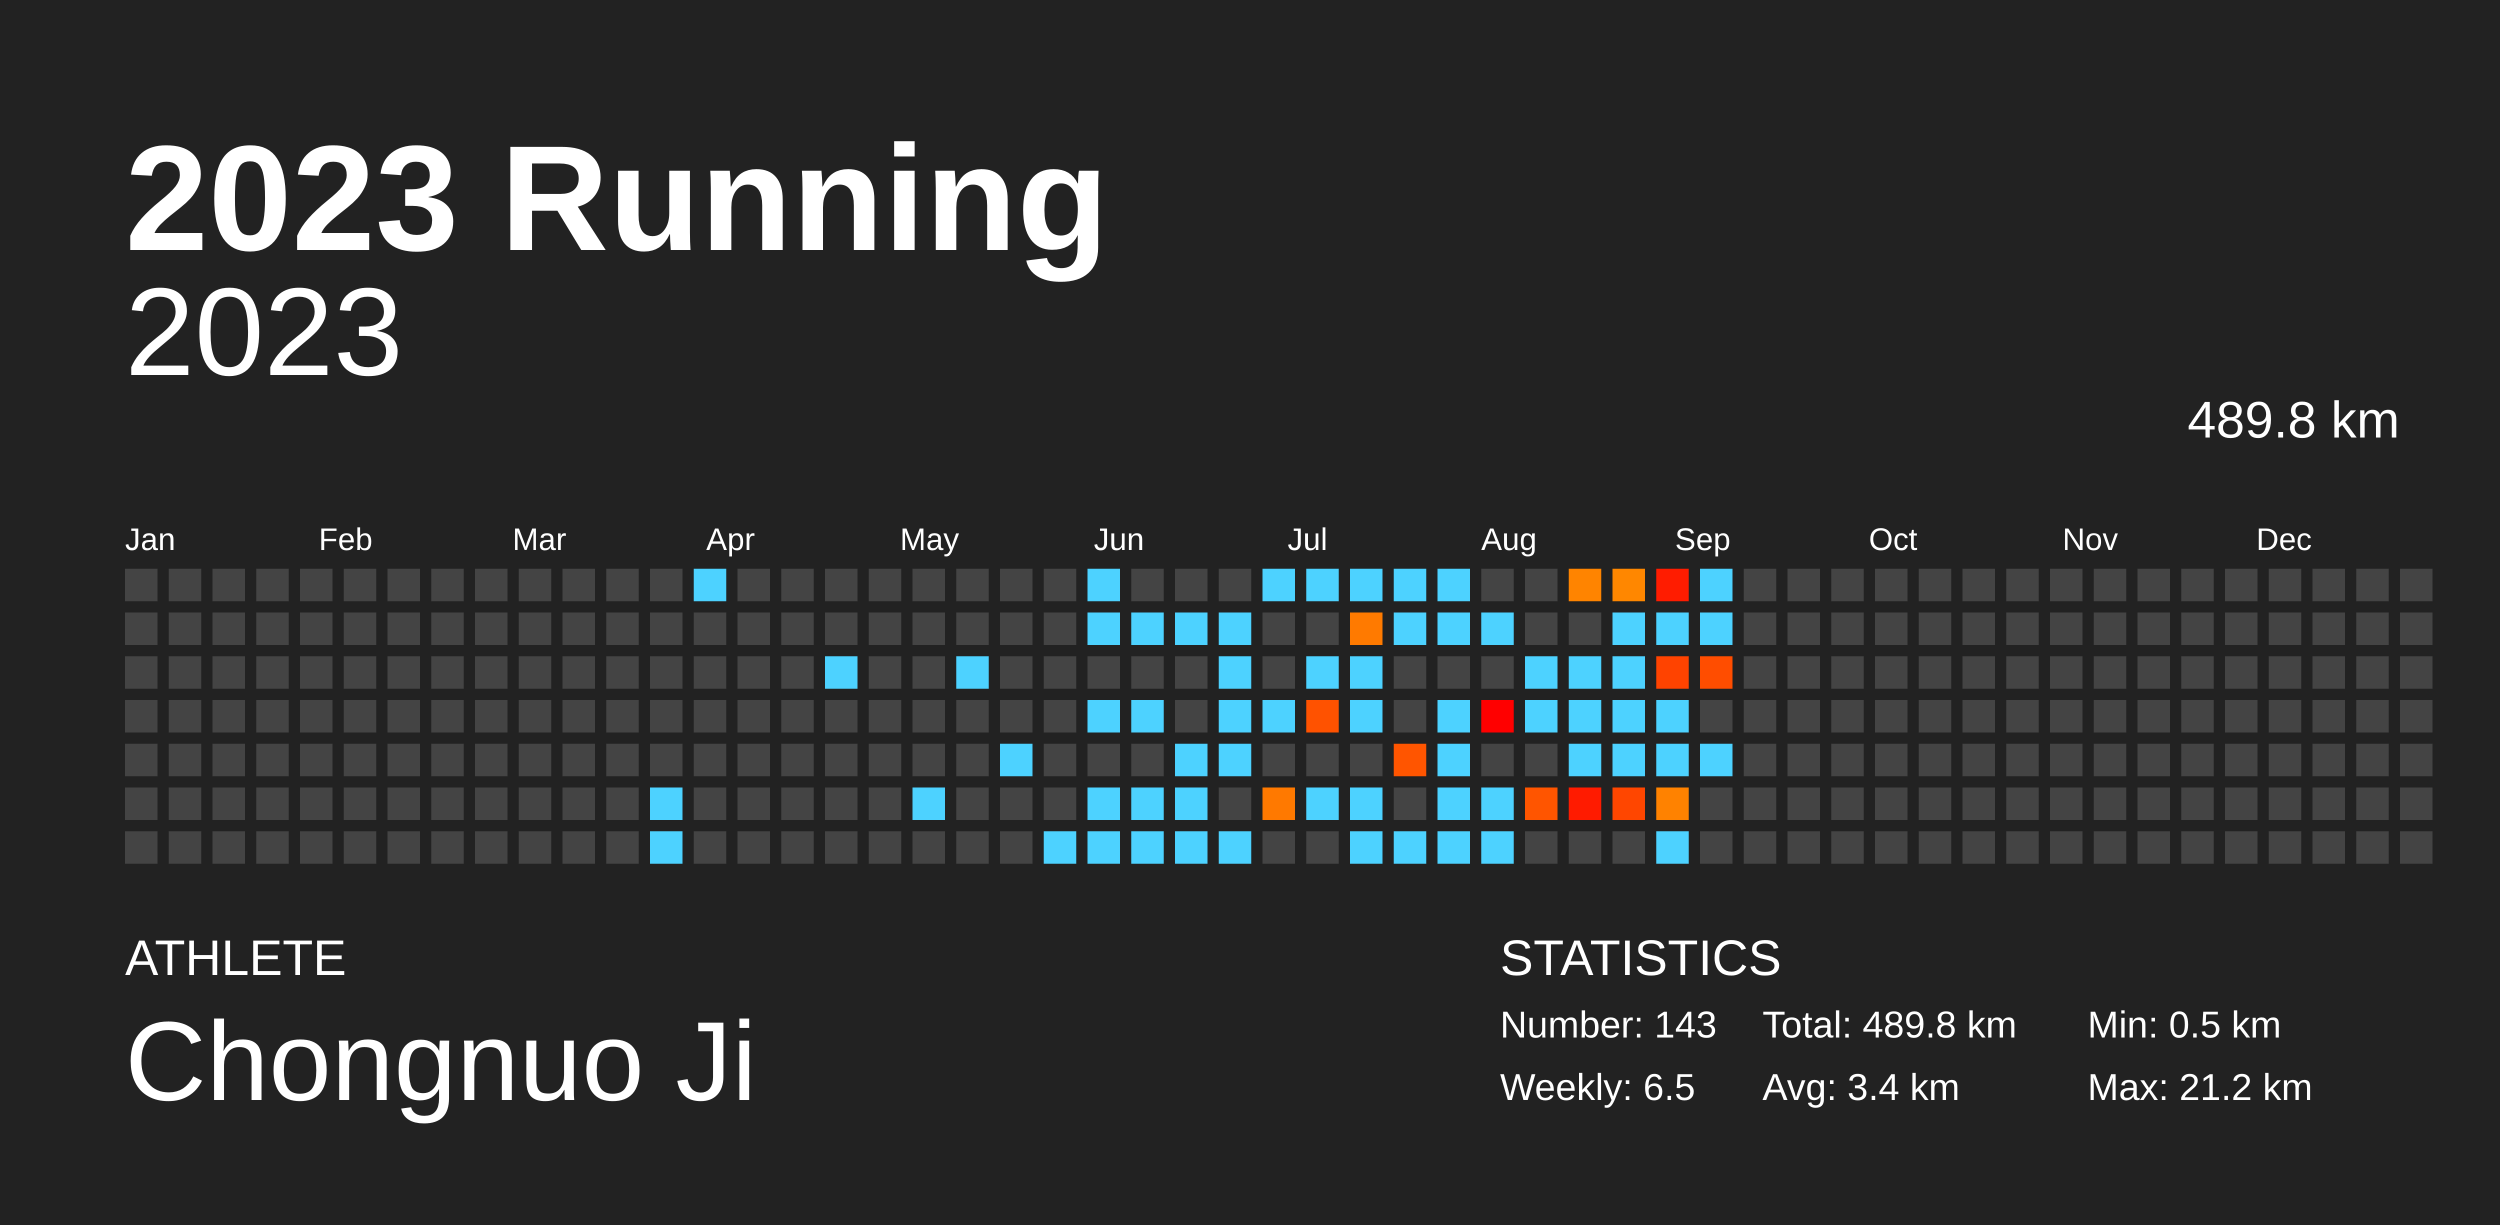
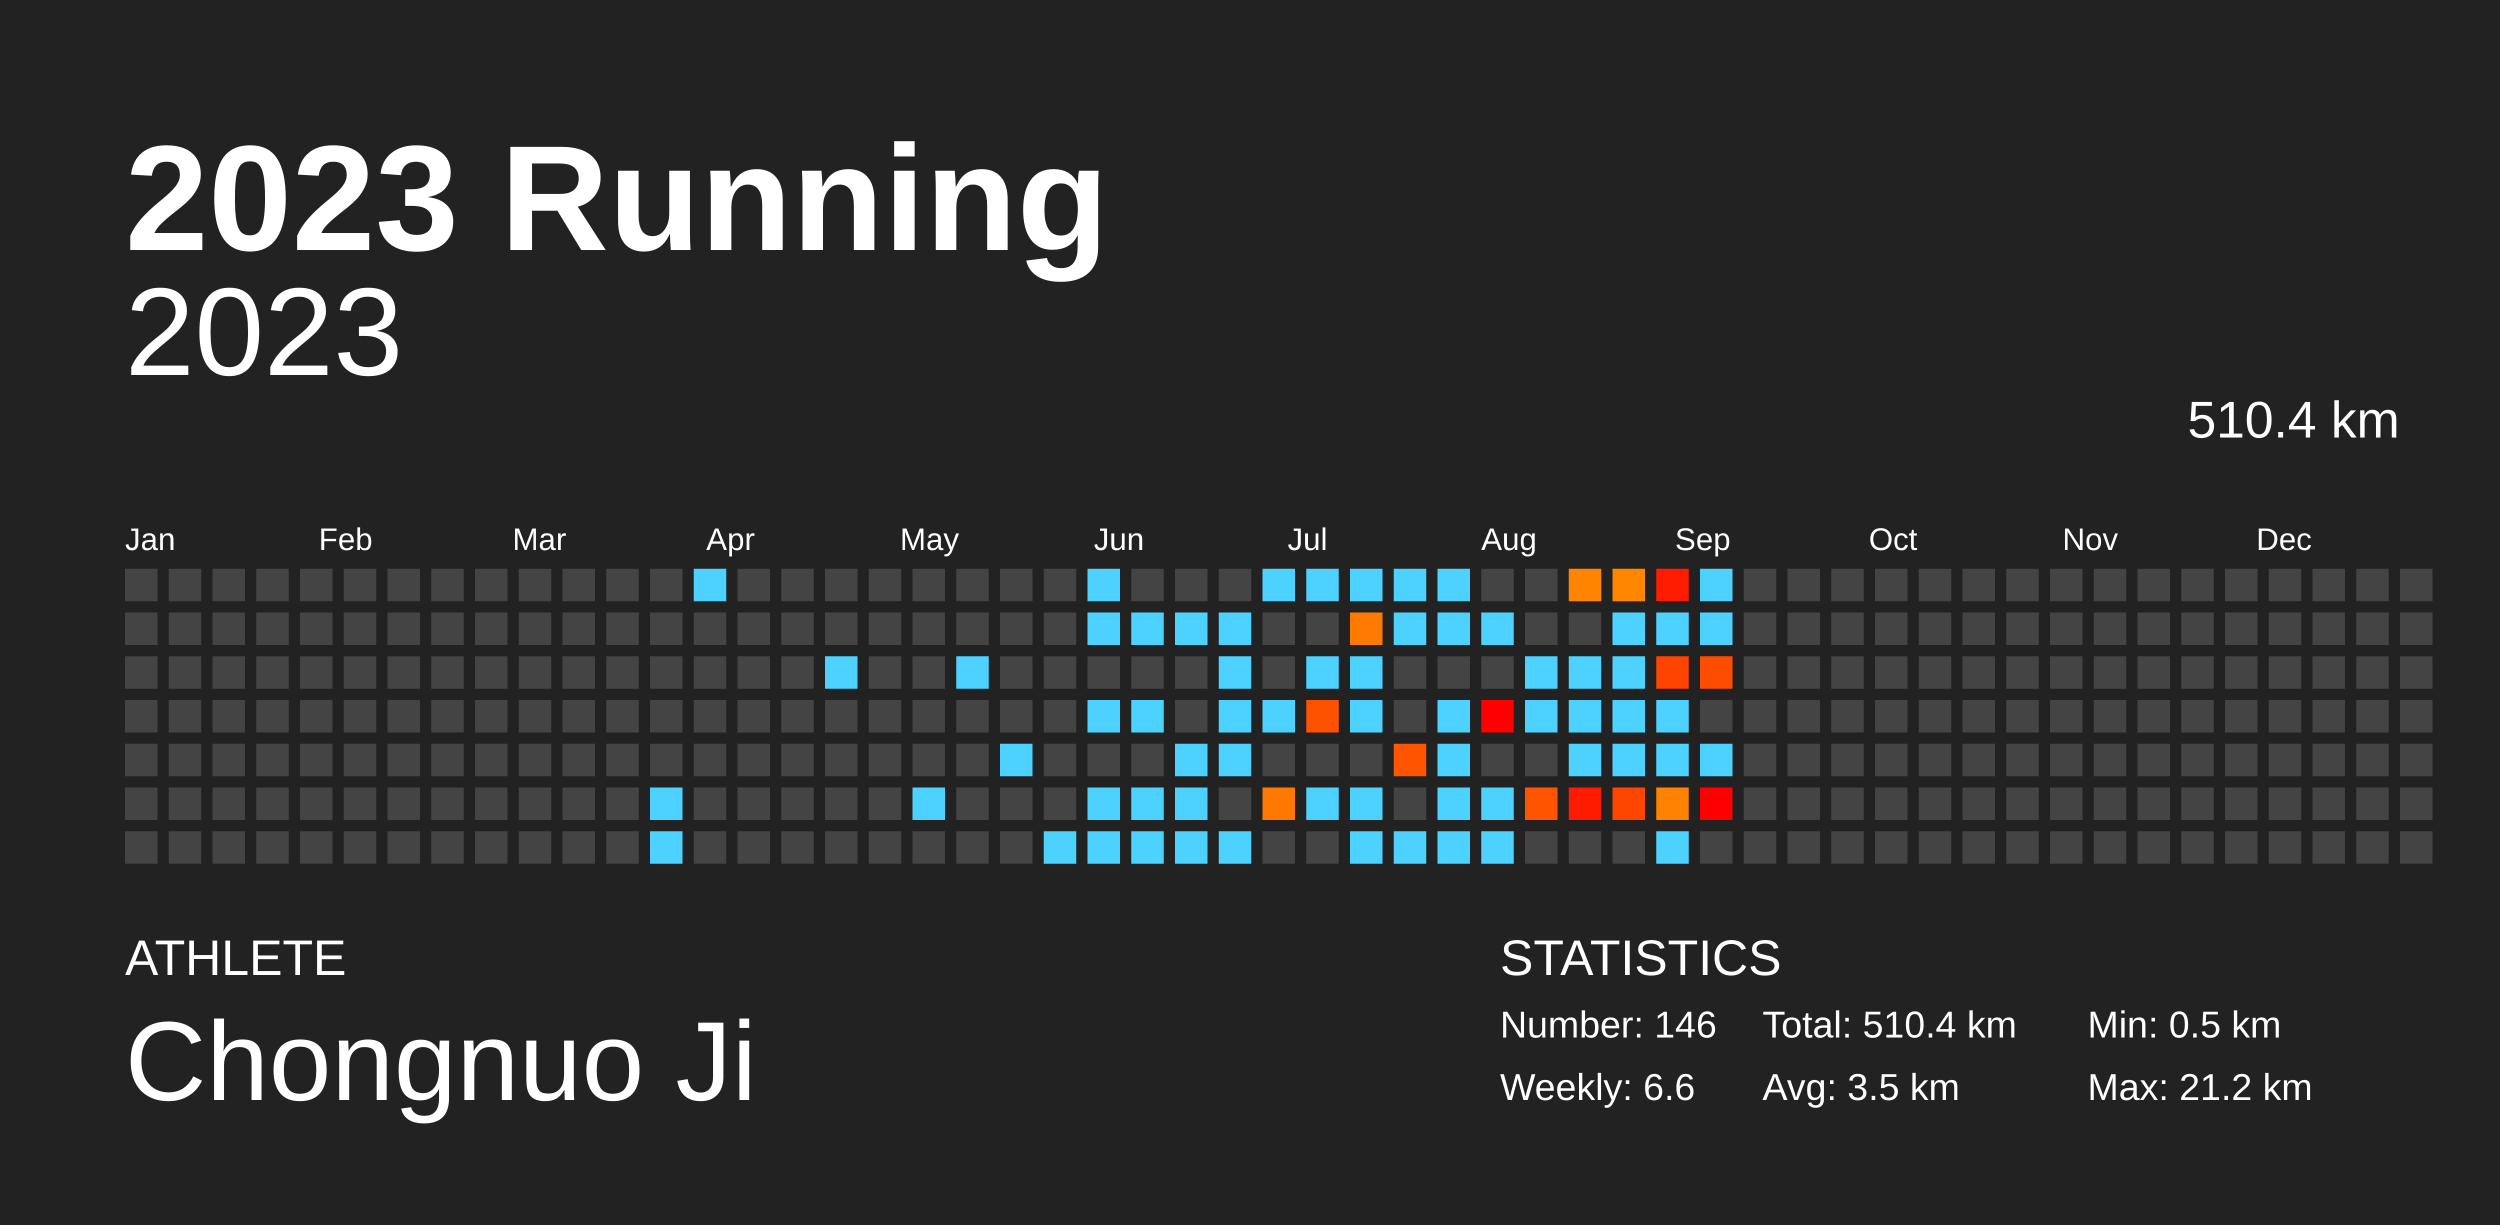
<svg xmlns="http://www.w3.org/2000/svg" baseProfile="full" height="98mm" version="1.1" viewBox="0,0,200,98" width="200mm">
  <defs />
  <rect fill="#222222" height="98" width="200" x="0" y="0" />
  <text fill="#FFFFFF" style="font-size:12px; font-family:Arial; font-weight:bold;" x="10" y="20">2023 Running</text>
  <text fill="#FFFFFF" style="font-size:4px; font-family:Arial" x="10" y="78">ATHLETE</text>
  <text fill="#FFFFFF" style="font-size:9px; font-family:Arial" x="10" y="88">Chongnuo Ji</text>
  <text fill="#FFFFFF" style="font-size:4px; font-family:Arial" x="120" y="78">STATISTICS</text>
-   <text fill="#FFFFFF" style="font-size:3px; font-family:Arial" x="120" y="83">Number: 143</text>
-   <text fill="#FFFFFF" style="font-size:3px; font-family:Arial" x="120" y="88">Weekly: 6.5</text>
-   <text fill="#FFFFFF" style="font-size:3px; font-family:Arial" x="141" y="83">Total: 489.8 km</text>
-   <text fill="#FFFFFF" style="font-size:3px; font-family:Arial" x="141" y="88">Avg: 3.4 km</text>
+   <text fill="#FFFFFF" style="font-size:3px; font-family:Arial" x="120" y="83">Number: 146</text>
+   <text fill="#FFFFFF" style="font-size:3px; font-family:Arial" x="120" y="88">Weekly: 6.6</text>
+   <text fill="#FFFFFF" style="font-size:3px; font-family:Arial" x="141" y="83">Total: 510.4 km</text>
+   <text fill="#FFFFFF" style="font-size:3px; font-family:Arial" x="141" y="88">Avg: 3.5 km</text>
  <text fill="#FFFFFF" style="font-size:3px; font-family:Arial" x="167" y="83">Min: 0.5 km</text>
  <text fill="#FFFFFF" style="font-size:3px; font-family:Arial" x="167" y="88">Max: 21.2 km</text>
  <text alignment-baseline="hanging" fill="#FFFFFF" style="font-size:10.0px; font-family:Arial;" x="10" y="30">2023</text>
-   <text alignment-baseline="hanging" fill="#FFFFFF" style="font-size:4.125px; font-family:Arial;" x="175" y="35">489.8 km</text>
+   <text alignment-baseline="hanging" fill="#FFFFFF" style="font-size:4.125px; font-family:Arial;" x="175" y="35">510.4 km</text>
  <text fill="#FFFFFF" style="font-size:2.5px; font-family:Arial" x="10.0" y="44">Jan</text>
  <text fill="#FFFFFF" style="font-size:2.5px; font-family:Arial" x="25.5" y="44">Feb</text>
  <text fill="#FFFFFF" style="font-size:2.5px; font-family:Arial" x="41.0" y="44">Mar</text>
  <text fill="#FFFFFF" style="font-size:2.5px; font-family:Arial" x="56.5" y="44">Apr</text>
  <text fill="#FFFFFF" style="font-size:2.5px; font-family:Arial" x="72.0" y="44">May</text>
  <text fill="#FFFFFF" style="font-size:2.5px; font-family:Arial" x="87.5" y="44">Jun</text>
  <text fill="#FFFFFF" style="font-size:2.5px; font-family:Arial" x="103.0" y="44">Jul</text>
  <text fill="#FFFFFF" style="font-size:2.5px; font-family:Arial" x="118.5" y="44">Aug</text>
  <text fill="#FFFFFF" style="font-size:2.5px; font-family:Arial" x="134.0" y="44">Sep</text>
  <text fill="#FFFFFF" style="font-size:2.5px; font-family:Arial" x="149.5" y="44">Oct</text>
  <text fill="#FFFFFF" style="font-size:2.5px; font-family:Arial" x="165.0" y="44">Nov</text>
  <text fill="#FFFFFF" style="font-size:2.5px; font-family:Arial" x="180.5" y="44">Dec</text>
  <rect fill="#444444" height="2.6" width="2.6" x="10.0" y="45.5" />
  <rect fill="#444444" height="2.6" width="2.6" x="10.0" y="49.0" />
  <rect fill="#444444" height="2.6" width="2.6" x="10.0" y="52.5" />
  <rect fill="#444444" height="2.6" width="2.6" x="10.0" y="56.0" />
  <rect fill="#444444" height="2.6" width="2.6" x="10.0" y="59.5" />
  <rect fill="#444444" height="2.6" width="2.6" x="10.0" y="63.0" />
  <rect fill="#444444" height="2.6" width="2.6" x="10.0" y="66.5" />
  <rect fill="#444444" height="2.6" width="2.6" x="13.5" y="45.5" />
  <rect fill="#444444" height="2.6" width="2.6" x="13.5" y="49.0" />
  <rect fill="#444444" height="2.6" width="2.6" x="13.5" y="52.5" />
  <rect fill="#444444" height="2.6" width="2.6" x="13.5" y="56.0" />
  <rect fill="#444444" height="2.6" width="2.6" x="13.5" y="59.5" />
  <rect fill="#444444" height="2.6" width="2.6" x="13.5" y="63.0" />
  <rect fill="#444444" height="2.6" width="2.6" x="13.5" y="66.5" />
  <rect fill="#444444" height="2.6" width="2.6" x="17.0" y="45.5" />
  <rect fill="#444444" height="2.6" width="2.6" x="17.0" y="49.0" />
  <rect fill="#444444" height="2.6" width="2.6" x="17.0" y="52.5" />
  <rect fill="#444444" height="2.6" width="2.6" x="17.0" y="56.0" />
  <rect fill="#444444" height="2.6" width="2.6" x="17.0" y="59.5" />
  <rect fill="#444444" height="2.6" width="2.6" x="17.0" y="63.0" />
  <rect fill="#444444" height="2.6" width="2.6" x="17.0" y="66.5" />
  <rect fill="#444444" height="2.6" width="2.6" x="20.5" y="45.5" />
  <rect fill="#444444" height="2.6" width="2.6" x="20.5" y="49.0" />
  <rect fill="#444444" height="2.6" width="2.6" x="20.5" y="52.5" />
  <rect fill="#444444" height="2.6" width="2.6" x="20.5" y="56.0" />
  <rect fill="#444444" height="2.6" width="2.6" x="20.5" y="59.5" />
  <rect fill="#444444" height="2.6" width="2.6" x="20.5" y="63.0" />
  <rect fill="#444444" height="2.6" width="2.6" x="20.5" y="66.5" />
  <rect fill="#444444" height="2.6" width="2.6" x="24.0" y="45.5" />
  <rect fill="#444444" height="2.6" width="2.6" x="24.0" y="49.0" />
  <rect fill="#444444" height="2.6" width="2.6" x="24.0" y="52.5" />
  <rect fill="#444444" height="2.6" width="2.6" x="24.0" y="56.0" />
  <rect fill="#444444" height="2.6" width="2.6" x="24.0" y="59.5" />
  <rect fill="#444444" height="2.6" width="2.6" x="24.0" y="63.0" />
  <rect fill="#444444" height="2.6" width="2.6" x="24.0" y="66.5" />
  <rect fill="#444444" height="2.6" width="2.6" x="27.5" y="45.5" />
  <rect fill="#444444" height="2.6" width="2.6" x="27.5" y="49.0" />
  <rect fill="#444444" height="2.6" width="2.6" x="27.5" y="52.5" />
  <rect fill="#444444" height="2.6" width="2.6" x="27.5" y="56.0" />
  <rect fill="#444444" height="2.6" width="2.6" x="27.5" y="59.5" />
  <rect fill="#444444" height="2.6" width="2.6" x="27.5" y="63.0" />
  <rect fill="#444444" height="2.6" width="2.6" x="27.5" y="66.5" />
  <rect fill="#444444" height="2.6" width="2.6" x="31.0" y="45.5" />
  <rect fill="#444444" height="2.6" width="2.6" x="31.0" y="49.0" />
  <rect fill="#444444" height="2.6" width="2.6" x="31.0" y="52.5" />
  <rect fill="#444444" height="2.6" width="2.6" x="31.0" y="56.0" />
  <rect fill="#444444" height="2.6" width="2.6" x="31.0" y="59.5" />
  <rect fill="#444444" height="2.6" width="2.6" x="31.0" y="63.0" />
  <rect fill="#444444" height="2.6" width="2.6" x="31.0" y="66.5" />
  <rect fill="#444444" height="2.6" width="2.6" x="34.5" y="45.5" />
  <rect fill="#444444" height="2.6" width="2.6" x="34.5" y="49.0" />
  <rect fill="#444444" height="2.6" width="2.6" x="34.5" y="52.5" />
  <rect fill="#444444" height="2.6" width="2.6" x="34.5" y="56.0" />
  <rect fill="#444444" height="2.6" width="2.6" x="34.5" y="59.5" />
  <rect fill="#444444" height="2.6" width="2.6" x="34.5" y="63.0" />
  <rect fill="#444444" height="2.6" width="2.6" x="34.5" y="66.5" />
  <rect fill="#444444" height="2.6" width="2.6" x="38.0" y="45.5" />
  <rect fill="#444444" height="2.6" width="2.6" x="38.0" y="49.0" />
  <rect fill="#444444" height="2.6" width="2.6" x="38.0" y="52.5" />
  <rect fill="#444444" height="2.6" width="2.6" x="38.0" y="56.0" />
  <rect fill="#444444" height="2.6" width="2.6" x="38.0" y="59.5" />
  <rect fill="#444444" height="2.6" width="2.6" x="38.0" y="63.0" />
  <rect fill="#444444" height="2.6" width="2.6" x="38.0" y="66.5" />
  <rect fill="#444444" height="2.6" width="2.6" x="41.5" y="45.5" />
  <rect fill="#444444" height="2.6" width="2.6" x="41.5" y="49.0" />
  <rect fill="#444444" height="2.6" width="2.6" x="41.5" y="52.5" />
  <rect fill="#444444" height="2.6" width="2.6" x="41.5" y="56.0" />
  <rect fill="#444444" height="2.6" width="2.6" x="41.5" y="59.5" />
  <rect fill="#444444" height="2.6" width="2.6" x="41.5" y="63.0" />
  <rect fill="#444444" height="2.6" width="2.6" x="41.5" y="66.5" />
  <rect fill="#444444" height="2.6" width="2.6" x="45.0" y="45.5" />
  <rect fill="#444444" height="2.6" width="2.6" x="45.0" y="49.0" />
  <rect fill="#444444" height="2.6" width="2.6" x="45.0" y="52.5" />
  <rect fill="#444444" height="2.6" width="2.6" x="45.0" y="56.0" />
  <rect fill="#444444" height="2.6" width="2.6" x="45.0" y="59.5" />
  <rect fill="#444444" height="2.6" width="2.6" x="45.0" y="63.0" />
  <rect fill="#444444" height="2.6" width="2.6" x="45.0" y="66.5" />
  <rect fill="#444444" height="2.6" width="2.6" x="48.5" y="45.5" />
  <rect fill="#444444" height="2.6" width="2.6" x="48.5" y="49.0" />
  <rect fill="#444444" height="2.6" width="2.6" x="48.5" y="52.5" />
  <rect fill="#444444" height="2.6" width="2.6" x="48.5" y="56.0" />
  <rect fill="#444444" height="2.6" width="2.6" x="48.5" y="59.5" />
  <rect fill="#444444" height="2.6" width="2.6" x="48.5" y="63.0" />
  <rect fill="#444444" height="2.6" width="2.6" x="48.5" y="66.5" />
  <rect fill="#444444" height="2.6" width="2.6" x="52.0" y="45.5" />
  <rect fill="#444444" height="2.6" width="2.6" x="52.0" y="49.0" />
  <rect fill="#444444" height="2.6" width="2.6" x="52.0" y="52.5" />
  <rect fill="#444444" height="2.6" width="2.6" x="52.0" y="56.0" />
  <rect fill="#444444" height="2.6" width="2.6" x="52.0" y="59.5" />
  <rect fill="#4dd2ff" height="2.6" width="2.6" x="52.0" y="63.0" />
  <rect fill="#4dd2ff" height="2.6" width="2.6" x="52.0" y="66.5" />
  <rect fill="#4dd2ff" height="2.6" width="2.6" x="55.5" y="45.5" />
  <rect fill="#444444" height="2.6" width="2.6" x="55.5" y="49.0" />
  <rect fill="#444444" height="2.6" width="2.6" x="55.5" y="52.5" />
  <rect fill="#444444" height="2.6" width="2.6" x="55.5" y="56.0" />
  <rect fill="#444444" height="2.6" width="2.6" x="55.5" y="59.5" />
  <rect fill="#444444" height="2.6" width="2.6" x="55.5" y="63.0" />
  <rect fill="#444444" height="2.6" width="2.6" x="55.5" y="66.5" />
  <rect fill="#444444" height="2.6" width="2.6" x="59.0" y="45.5" />
  <rect fill="#444444" height="2.6" width="2.6" x="59.0" y="49.0" />
  <rect fill="#444444" height="2.6" width="2.6" x="59.0" y="52.5" />
  <rect fill="#444444" height="2.6" width="2.6" x="59.0" y="56.0" />
  <rect fill="#444444" height="2.6" width="2.6" x="59.0" y="59.5" />
  <rect fill="#444444" height="2.6" width="2.6" x="59.0" y="63.0" />
  <rect fill="#444444" height="2.6" width="2.6" x="59.0" y="66.5" />
  <rect fill="#444444" height="2.6" width="2.6" x="62.5" y="45.5" />
  <rect fill="#444444" height="2.6" width="2.6" x="62.5" y="49.0" />
  <rect fill="#444444" height="2.6" width="2.6" x="62.5" y="52.5" />
  <rect fill="#444444" height="2.6" width="2.6" x="62.5" y="56.0" />
  <rect fill="#444444" height="2.6" width="2.6" x="62.5" y="59.5" />
  <rect fill="#444444" height="2.6" width="2.6" x="62.5" y="63.0" />
  <rect fill="#444444" height="2.6" width="2.6" x="62.5" y="66.5" />
  <rect fill="#444444" height="2.6" width="2.6" x="66.0" y="45.5" />
  <rect fill="#444444" height="2.6" width="2.6" x="66.0" y="49.0" />
  <rect fill="#4dd2ff" height="2.6" width="2.6" x="66.0" y="52.5" />
  <rect fill="#444444" height="2.6" width="2.6" x="66.0" y="56.0" />
  <rect fill="#444444" height="2.6" width="2.6" x="66.0" y="59.5" />
  <rect fill="#444444" height="2.6" width="2.6" x="66.0" y="63.0" />
  <rect fill="#444444" height="2.6" width="2.6" x="66.0" y="66.5" />
  <rect fill="#444444" height="2.6" width="2.6" x="69.5" y="45.5" />
  <rect fill="#444444" height="2.6" width="2.6" x="69.5" y="49.0" />
  <rect fill="#444444" height="2.6" width="2.6" x="69.5" y="52.5" />
  <rect fill="#444444" height="2.6" width="2.6" x="69.5" y="56.0" />
  <rect fill="#444444" height="2.6" width="2.6" x="69.5" y="59.5" />
  <rect fill="#444444" height="2.6" width="2.6" x="69.5" y="63.0" />
  <rect fill="#444444" height="2.6" width="2.6" x="69.5" y="66.5" />
  <rect fill="#444444" height="2.6" width="2.6" x="73.0" y="45.5" />
  <rect fill="#444444" height="2.6" width="2.6" x="73.0" y="49.0" />
  <rect fill="#444444" height="2.6" width="2.6" x="73.0" y="52.5" />
  <rect fill="#444444" height="2.6" width="2.6" x="73.0" y="56.0" />
  <rect fill="#444444" height="2.6" width="2.6" x="73.0" y="59.5" />
  <rect fill="#4dd2ff" height="2.6" width="2.6" x="73.0" y="63.0" />
  <rect fill="#444444" height="2.6" width="2.6" x="73.0" y="66.5" />
  <rect fill="#444444" height="2.6" width="2.6" x="76.5" y="45.5" />
  <rect fill="#444444" height="2.6" width="2.6" x="76.5" y="49.0" />
  <rect fill="#4dd2ff" height="2.6" width="2.6" x="76.5" y="52.5" />
  <rect fill="#444444" height="2.6" width="2.6" x="76.5" y="56.0" />
  <rect fill="#444444" height="2.6" width="2.6" x="76.5" y="59.5" />
  <rect fill="#444444" height="2.6" width="2.6" x="76.5" y="63.0" />
  <rect fill="#444444" height="2.6" width="2.6" x="76.5" y="66.5" />
  <rect fill="#444444" height="2.6" width="2.6" x="80.0" y="45.5" />
  <rect fill="#444444" height="2.6" width="2.6" x="80.0" y="49.0" />
  <rect fill="#444444" height="2.6" width="2.6" x="80.0" y="52.5" />
  <rect fill="#444444" height="2.6" width="2.6" x="80.0" y="56.0" />
  <rect fill="#4dd2ff" height="2.6" width="2.6" x="80.0" y="59.5" />
  <rect fill="#444444" height="2.6" width="2.6" x="80.0" y="63.0" />
  <rect fill="#444444" height="2.6" width="2.6" x="80.0" y="66.5" />
  <rect fill="#444444" height="2.6" width="2.6" x="83.5" y="45.5" />
  <rect fill="#444444" height="2.6" width="2.6" x="83.5" y="49.0" />
  <rect fill="#444444" height="2.6" width="2.6" x="83.5" y="52.5" />
  <rect fill="#444444" height="2.6" width="2.6" x="83.5" y="56.0" />
  <rect fill="#444444" height="2.6" width="2.6" x="83.5" y="59.5" />
  <rect fill="#444444" height="2.6" width="2.6" x="83.5" y="63.0" />
  <rect fill="#4dd2ff" height="2.6" width="2.6" x="83.5" y="66.5" />
  <rect fill="#4dd2ff" height="2.6" width="2.6" x="87.0" y="45.5" />
  <rect fill="#4dd2ff" height="2.6" width="2.6" x="87.0" y="49.0" />
  <rect fill="#444444" height="2.6" width="2.6" x="87.0" y="52.5" />
  <rect fill="#4dd2ff" height="2.6" width="2.6" x="87.0" y="56.0" />
  <rect fill="#444444" height="2.6" width="2.6" x="87.0" y="59.5" />
  <rect fill="#4dd2ff" height="2.6" width="2.6" x="87.0" y="63.0" />
  <rect fill="#4dd2ff" height="2.6" width="2.6" x="87.0" y="66.5" />
  <rect fill="#444444" height="2.6" width="2.6" x="90.5" y="45.5" />
  <rect fill="#4dd2ff" height="2.6" width="2.6" x="90.5" y="49.0" />
  <rect fill="#444444" height="2.6" width="2.6" x="90.5" y="52.5" />
  <rect fill="#4dd2ff" height="2.6" width="2.6" x="90.5" y="56.0" />
  <rect fill="#444444" height="2.6" width="2.6" x="90.5" y="59.5" />
  <rect fill="#4dd2ff" height="2.6" width="2.6" x="90.5" y="63.0" />
  <rect fill="#4dd2ff" height="2.6" width="2.6" x="90.5" y="66.5" />
  <rect fill="#444444" height="2.6" width="2.6" x="94.0" y="45.5" />
  <rect fill="#4dd2ff" height="2.6" width="2.6" x="94.0" y="49.0" />
  <rect fill="#444444" height="2.6" width="2.6" x="94.0" y="52.5" />
  <rect fill="#444444" height="2.6" width="2.6" x="94.0" y="56.0" />
  <rect fill="#4dd2ff" height="2.6" width="2.6" x="94.0" y="59.5" />
  <rect fill="#4dd2ff" height="2.6" width="2.6" x="94.0" y="63.0" />
  <rect fill="#4dd2ff" height="2.6" width="2.6" x="94.0" y="66.5" />
  <rect fill="#444444" height="2.6" width="2.6" x="97.5" y="45.5" />
  <rect fill="#4dd2ff" height="2.6" width="2.6" x="97.5" y="49.0" />
  <rect fill="#4dd2ff" height="2.6" width="2.6" x="97.5" y="52.5" />
  <rect fill="#4dd2ff" height="2.6" width="2.6" x="97.5" y="56.0" />
  <rect fill="#4dd2ff" height="2.6" width="2.6" x="97.5" y="59.5" />
  <rect fill="#444444" height="2.6" width="2.6" x="97.5" y="63.0" />
  <rect fill="#4dd2ff" height="2.6" width="2.6" x="97.5" y="66.5" />
  <rect fill="#4dd2ff" height="2.6" width="2.6" x="101.0" y="45.5" />
  <rect fill="#444444" height="2.6" width="2.6" x="101.0" y="49.0" />
  <rect fill="#444444" height="2.6" width="2.6" x="101.0" y="52.5" />
  <rect fill="#4dd2ff" height="2.6" width="2.6" x="101.0" y="56.0" />
  <rect fill="#444444" height="2.6" width="2.6" x="101.0" y="59.5" />
  <rect fill="#ff7900" height="2.6" width="2.6" x="101.0" y="63.0" />
  <rect fill="#444444" height="2.6" width="2.6" x="101.0" y="66.5" />
  <rect fill="#4dd2ff" height="2.6" width="2.6" x="104.5" y="45.5" />
  <rect fill="#444444" height="2.6" width="2.6" x="104.5" y="49.0" />
  <rect fill="#4dd2ff" height="2.6" width="2.6" x="104.5" y="52.5" />
  <rect fill="#ff5200" height="2.6" width="2.6" x="104.5" y="56.0" />
  <rect fill="#444444" height="2.6" width="2.6" x="104.5" y="59.5" />
  <rect fill="#4dd2ff" height="2.6" width="2.6" x="104.5" y="63.0" />
  <rect fill="#444444" height="2.6" width="2.6" x="104.5" y="66.5" />
  <rect fill="#4dd2ff" height="2.6" width="2.6" x="108.0" y="45.5" />
  <rect fill="#ff7a00" height="2.6" width="2.6" x="108.0" y="49.0" />
  <rect fill="#4dd2ff" height="2.6" width="2.6" x="108.0" y="52.5" />
  <rect fill="#4dd2ff" height="2.6" width="2.6" x="108.0" y="56.0" />
  <rect fill="#444444" height="2.6" width="2.6" x="108.0" y="59.5" />
  <rect fill="#4dd2ff" height="2.6" width="2.6" x="108.0" y="63.0" />
  <rect fill="#4dd2ff" height="2.6" width="2.6" x="108.0" y="66.5" />
  <rect fill="#4dd2ff" height="2.6" width="2.6" x="111.5" y="45.5" />
  <rect fill="#4dd2ff" height="2.6" width="2.6" x="111.5" y="49.0" />
  <rect fill="#444444" height="2.6" width="2.6" x="111.5" y="52.5" />
  <rect fill="#444444" height="2.6" width="2.6" x="111.5" y="56.0" />
  <rect fill="#ff5500" height="2.6" width="2.6" x="111.5" y="59.5" />
  <rect fill="#444444" height="2.6" width="2.6" x="111.5" y="63.0" />
  <rect fill="#4dd2ff" height="2.6" width="2.6" x="111.5" y="66.5" />
  <rect fill="#4dd2ff" height="2.6" width="2.6" x="115.0" y="45.5" />
  <rect fill="#4dd2ff" height="2.6" width="2.6" x="115.0" y="49.0" />
  <rect fill="#444444" height="2.6" width="2.6" x="115.0" y="52.5" />
  <rect fill="#4dd2ff" height="2.6" width="2.6" x="115.0" y="56.0" />
  <rect fill="#4dd2ff" height="2.6" width="2.6" x="115.0" y="59.5" />
  <rect fill="#4dd2ff" height="2.6" width="2.6" x="115.0" y="63.0" />
  <rect fill="#4dd2ff" height="2.6" width="2.6" x="115.0" y="66.5" />
  <rect fill="#444444" height="2.6" width="2.6" x="118.5" y="45.5" />
  <rect fill="#4dd2ff" height="2.6" width="2.6" x="118.5" y="49.0" />
  <rect fill="#444444" height="2.6" width="2.6" x="118.5" y="52.5" />
  <rect fill="red" height="2.6" width="2.6" x="118.5" y="56.0" />
  <rect fill="#444444" height="2.6" width="2.6" x="118.5" y="59.5" />
  <rect fill="#4dd2ff" height="2.6" width="2.6" x="118.5" y="63.0" />
  <rect fill="#4dd2ff" height="2.6" width="2.6" x="118.5" y="66.5" />
  <rect fill="#444444" height="2.6" width="2.6" x="122.0" y="45.5" />
  <rect fill="#444444" height="2.6" width="2.6" x="122.0" y="49.0" />
  <rect fill="#4dd2ff" height="2.6" width="2.6" x="122.0" y="52.5" />
  <rect fill="#4dd2ff" height="2.6" width="2.6" x="122.0" y="56.0" />
  <rect fill="#444444" height="2.6" width="2.6" x="122.0" y="59.5" />
  <rect fill="#ff5500" height="2.6" width="2.6" x="122.0" y="63.0" />
  <rect fill="#444444" height="2.6" width="2.6" x="122.0" y="66.5" />
  <rect fill="#ff8400" height="2.6" width="2.6" x="125.5" y="45.5" />
  <rect fill="#444444" height="2.6" width="2.6" x="125.5" y="49.0" />
  <rect fill="#4dd2ff" height="2.6" width="2.6" x="125.5" y="52.5" />
  <rect fill="#4dd2ff" height="2.6" width="2.6" x="125.5" y="56.0" />
  <rect fill="#4dd2ff" height="2.6" width="2.6" x="125.5" y="59.5" />
  <rect fill="#ff1b00" height="2.6" width="2.6" x="125.5" y="63.0" />
  <rect fill="#444444" height="2.6" width="2.6" x="125.5" y="66.5" />
  <rect fill="#ff8700" height="2.6" width="2.6" x="129.0" y="45.5" />
  <rect fill="#4dd2ff" height="2.6" width="2.6" x="129.0" y="49.0" />
  <rect fill="#4dd2ff" height="2.6" width="2.6" x="129.0" y="52.5" />
  <rect fill="#4dd2ff" height="2.6" width="2.6" x="129.0" y="56.0" />
  <rect fill="#4dd2ff" height="2.6" width="2.6" x="129.0" y="59.5" />
  <rect fill="#ff4600" height="2.6" width="2.6" x="129.0" y="63.0" />
  <rect fill="#444444" height="2.6" width="2.6" x="129.0" y="66.5" />
  <rect fill="#ff1c00" height="2.6" width="2.6" x="132.5" y="45.5" />
  <rect fill="#4dd2ff" height="2.6" width="2.6" x="132.5" y="49.0" />
  <rect fill="#ff4300" height="2.6" width="2.6" x="132.5" y="52.5" />
  <rect fill="#4dd2ff" height="2.6" width="2.6" x="132.5" y="56.0" />
  <rect fill="#4dd2ff" height="2.6" width="2.6" x="132.5" y="59.5" />
  <rect fill="#ff8200" height="2.6" width="2.6" x="132.5" y="63.0" />
  <rect fill="#4dd2ff" height="2.6" width="2.6" x="132.5" y="66.5" />
  <rect fill="#4dd2ff" height="2.6" width="2.6" x="136.0" y="45.5" />
  <rect fill="#4dd2ff" height="2.6" width="2.6" x="136.0" y="49.0" />
  <rect fill="#ff4d00" height="2.6" width="2.6" x="136.0" y="52.5" />
  <rect fill="#444444" height="2.6" width="2.6" x="136.0" y="56.0" />
  <rect fill="#4dd2ff" height="2.6" width="2.6" x="136.0" y="59.5" />
-   <rect fill="#444444" height="2.6" width="2.6" x="136.0" y="63.0" />
+   <rect fill="red" height="2.6" width="2.6" x="136.0" y="63.0" />
  <rect fill="#444444" height="2.6" width="2.6" x="136.0" y="66.5" />
  <rect fill="#444444" height="2.6" width="2.6" x="139.5" y="45.5" />
  <rect fill="#444444" height="2.6" width="2.6" x="139.5" y="49.0" />
  <rect fill="#444444" height="2.6" width="2.6" x="139.5" y="52.5" />
  <rect fill="#444444" height="2.6" width="2.6" x="139.5" y="56.0" />
  <rect fill="#444444" height="2.6" width="2.6" x="139.5" y="59.5" />
  <rect fill="#444444" height="2.6" width="2.6" x="139.5" y="63.0" />
  <rect fill="#444444" height="2.6" width="2.6" x="139.5" y="66.5" />
  <rect fill="#444444" height="2.6" width="2.6" x="143.0" y="45.5" />
  <rect fill="#444444" height="2.6" width="2.6" x="143.0" y="49.0" />
  <rect fill="#444444" height="2.6" width="2.6" x="143.0" y="52.5" />
  <rect fill="#444444" height="2.6" width="2.6" x="143.0" y="56.0" />
  <rect fill="#444444" height="2.6" width="2.6" x="143.0" y="59.5" />
  <rect fill="#444444" height="2.6" width="2.6" x="143.0" y="63.0" />
  <rect fill="#444444" height="2.6" width="2.6" x="143.0" y="66.5" />
  <rect fill="#444444" height="2.6" width="2.6" x="146.5" y="45.5" />
  <rect fill="#444444" height="2.6" width="2.6" x="146.5" y="49.0" />
  <rect fill="#444444" height="2.6" width="2.6" x="146.5" y="52.5" />
  <rect fill="#444444" height="2.6" width="2.6" x="146.5" y="56.0" />
  <rect fill="#444444" height="2.6" width="2.6" x="146.5" y="59.5" />
  <rect fill="#444444" height="2.6" width="2.6" x="146.5" y="63.0" />
  <rect fill="#444444" height="2.6" width="2.6" x="146.5" y="66.5" />
  <rect fill="#444444" height="2.6" width="2.6" x="150.0" y="45.5" />
  <rect fill="#444444" height="2.6" width="2.6" x="150.0" y="49.0" />
  <rect fill="#444444" height="2.6" width="2.6" x="150.0" y="52.5" />
  <rect fill="#444444" height="2.6" width="2.6" x="150.0" y="56.0" />
  <rect fill="#444444" height="2.6" width="2.6" x="150.0" y="59.5" />
  <rect fill="#444444" height="2.6" width="2.6" x="150.0" y="63.0" />
  <rect fill="#444444" height="2.6" width="2.6" x="150.0" y="66.5" />
  <rect fill="#444444" height="2.6" width="2.6" x="153.5" y="45.5" />
  <rect fill="#444444" height="2.6" width="2.6" x="153.5" y="49.0" />
  <rect fill="#444444" height="2.6" width="2.6" x="153.5" y="52.5" />
  <rect fill="#444444" height="2.6" width="2.6" x="153.5" y="56.0" />
  <rect fill="#444444" height="2.6" width="2.6" x="153.5" y="59.5" />
  <rect fill="#444444" height="2.6" width="2.6" x="153.5" y="63.0" />
  <rect fill="#444444" height="2.6" width="2.6" x="153.5" y="66.5" />
  <rect fill="#444444" height="2.6" width="2.6" x="157.0" y="45.5" />
  <rect fill="#444444" height="2.6" width="2.6" x="157.0" y="49.0" />
  <rect fill="#444444" height="2.6" width="2.6" x="157.0" y="52.5" />
  <rect fill="#444444" height="2.6" width="2.6" x="157.0" y="56.0" />
  <rect fill="#444444" height="2.6" width="2.6" x="157.0" y="59.5" />
  <rect fill="#444444" height="2.6" width="2.6" x="157.0" y="63.0" />
  <rect fill="#444444" height="2.6" width="2.6" x="157.0" y="66.5" />
  <rect fill="#444444" height="2.6" width="2.6" x="160.5" y="45.5" />
  <rect fill="#444444" height="2.6" width="2.6" x="160.5" y="49.0" />
  <rect fill="#444444" height="2.6" width="2.6" x="160.5" y="52.5" />
  <rect fill="#444444" height="2.6" width="2.6" x="160.5" y="56.0" />
  <rect fill="#444444" height="2.6" width="2.6" x="160.5" y="59.5" />
  <rect fill="#444444" height="2.6" width="2.6" x="160.5" y="63.0" />
  <rect fill="#444444" height="2.6" width="2.6" x="160.5" y="66.5" />
  <rect fill="#444444" height="2.6" width="2.6" x="164.0" y="45.5" />
  <rect fill="#444444" height="2.6" width="2.6" x="164.0" y="49.0" />
  <rect fill="#444444" height="2.6" width="2.6" x="164.0" y="52.5" />
  <rect fill="#444444" height="2.6" width="2.6" x="164.0" y="56.0" />
  <rect fill="#444444" height="2.6" width="2.6" x="164.0" y="59.5" />
  <rect fill="#444444" height="2.6" width="2.6" x="164.0" y="63.0" />
  <rect fill="#444444" height="2.6" width="2.6" x="164.0" y="66.5" />
  <rect fill="#444444" height="2.6" width="2.6" x="167.5" y="45.5" />
  <rect fill="#444444" height="2.6" width="2.6" x="167.5" y="49.0" />
  <rect fill="#444444" height="2.6" width="2.6" x="167.5" y="52.5" />
  <rect fill="#444444" height="2.6" width="2.6" x="167.5" y="56.0" />
  <rect fill="#444444" height="2.6" width="2.6" x="167.5" y="59.5" />
  <rect fill="#444444" height="2.6" width="2.6" x="167.5" y="63.0" />
  <rect fill="#444444" height="2.6" width="2.6" x="167.5" y="66.5" />
  <rect fill="#444444" height="2.6" width="2.6" x="171.0" y="45.5" />
  <rect fill="#444444" height="2.6" width="2.6" x="171.0" y="49.0" />
  <rect fill="#444444" height="2.6" width="2.6" x="171.0" y="52.5" />
  <rect fill="#444444" height="2.6" width="2.6" x="171.0" y="56.0" />
  <rect fill="#444444" height="2.6" width="2.6" x="171.0" y="59.5" />
  <rect fill="#444444" height="2.6" width="2.6" x="171.0" y="63.0" />
  <rect fill="#444444" height="2.6" width="2.6" x="171.0" y="66.5" />
  <rect fill="#444444" height="2.6" width="2.6" x="174.5" y="45.5" />
  <rect fill="#444444" height="2.6" width="2.6" x="174.5" y="49.0" />
  <rect fill="#444444" height="2.6" width="2.6" x="174.5" y="52.5" />
  <rect fill="#444444" height="2.6" width="2.6" x="174.5" y="56.0" />
  <rect fill="#444444" height="2.6" width="2.6" x="174.5" y="59.5" />
  <rect fill="#444444" height="2.6" width="2.6" x="174.5" y="63.0" />
  <rect fill="#444444" height="2.6" width="2.6" x="174.5" y="66.5" />
  <rect fill="#444444" height="2.6" width="2.6" x="178.0" y="45.5" />
  <rect fill="#444444" height="2.6" width="2.6" x="178.0" y="49.0" />
  <rect fill="#444444" height="2.6" width="2.6" x="178.0" y="52.5" />
  <rect fill="#444444" height="2.6" width="2.6" x="178.0" y="56.0" />
  <rect fill="#444444" height="2.6" width="2.6" x="178.0" y="59.5" />
  <rect fill="#444444" height="2.6" width="2.6" x="178.0" y="63.0" />
  <rect fill="#444444" height="2.6" width="2.6" x="178.0" y="66.5" />
  <rect fill="#444444" height="2.6" width="2.6" x="181.5" y="45.5" />
  <rect fill="#444444" height="2.6" width="2.6" x="181.5" y="49.0" />
  <rect fill="#444444" height="2.6" width="2.6" x="181.5" y="52.5" />
  <rect fill="#444444" height="2.6" width="2.6" x="181.5" y="56.0" />
  <rect fill="#444444" height="2.6" width="2.6" x="181.5" y="59.5" />
  <rect fill="#444444" height="2.6" width="2.6" x="181.5" y="63.0" />
  <rect fill="#444444" height="2.6" width="2.6" x="181.5" y="66.5" />
  <rect fill="#444444" height="2.6" width="2.6" x="185.0" y="45.5" />
  <rect fill="#444444" height="2.6" width="2.6" x="185.0" y="49.0" />
  <rect fill="#444444" height="2.6" width="2.6" x="185.0" y="52.5" />
  <rect fill="#444444" height="2.6" width="2.6" x="185.0" y="56.0" />
  <rect fill="#444444" height="2.6" width="2.6" x="185.0" y="59.5" />
  <rect fill="#444444" height="2.6" width="2.6" x="185.0" y="63.0" />
  <rect fill="#444444" height="2.6" width="2.6" x="185.0" y="66.5" />
  <rect fill="#444444" height="2.6" width="2.6" x="188.5" y="45.5" />
  <rect fill="#444444" height="2.6" width="2.6" x="188.5" y="49.0" />
  <rect fill="#444444" height="2.6" width="2.6" x="188.5" y="52.5" />
  <rect fill="#444444" height="2.6" width="2.6" x="188.5" y="56.0" />
  <rect fill="#444444" height="2.6" width="2.6" x="188.5" y="59.5" />
  <rect fill="#444444" height="2.6" width="2.6" x="188.5" y="63.0" />
  <rect fill="#444444" height="2.6" width="2.6" x="188.5" y="66.5" />
  <rect fill="#444444" height="2.6" width="2.6" x="192.0" y="45.5" />
  <rect fill="#444444" height="2.6" width="2.6" x="192.0" y="49.0" />
  <rect fill="#444444" height="2.6" width="2.6" x="192.0" y="52.5" />
  <rect fill="#444444" height="2.6" width="2.6" x="192.0" y="56.0" />
  <rect fill="#444444" height="2.6" width="2.6" x="192.0" y="59.5" />
  <rect fill="#444444" height="2.6" width="2.6" x="192.0" y="63.0" />
  <rect fill="#444444" height="2.6" width="2.6" x="192.0" y="66.5" />
</svg>
